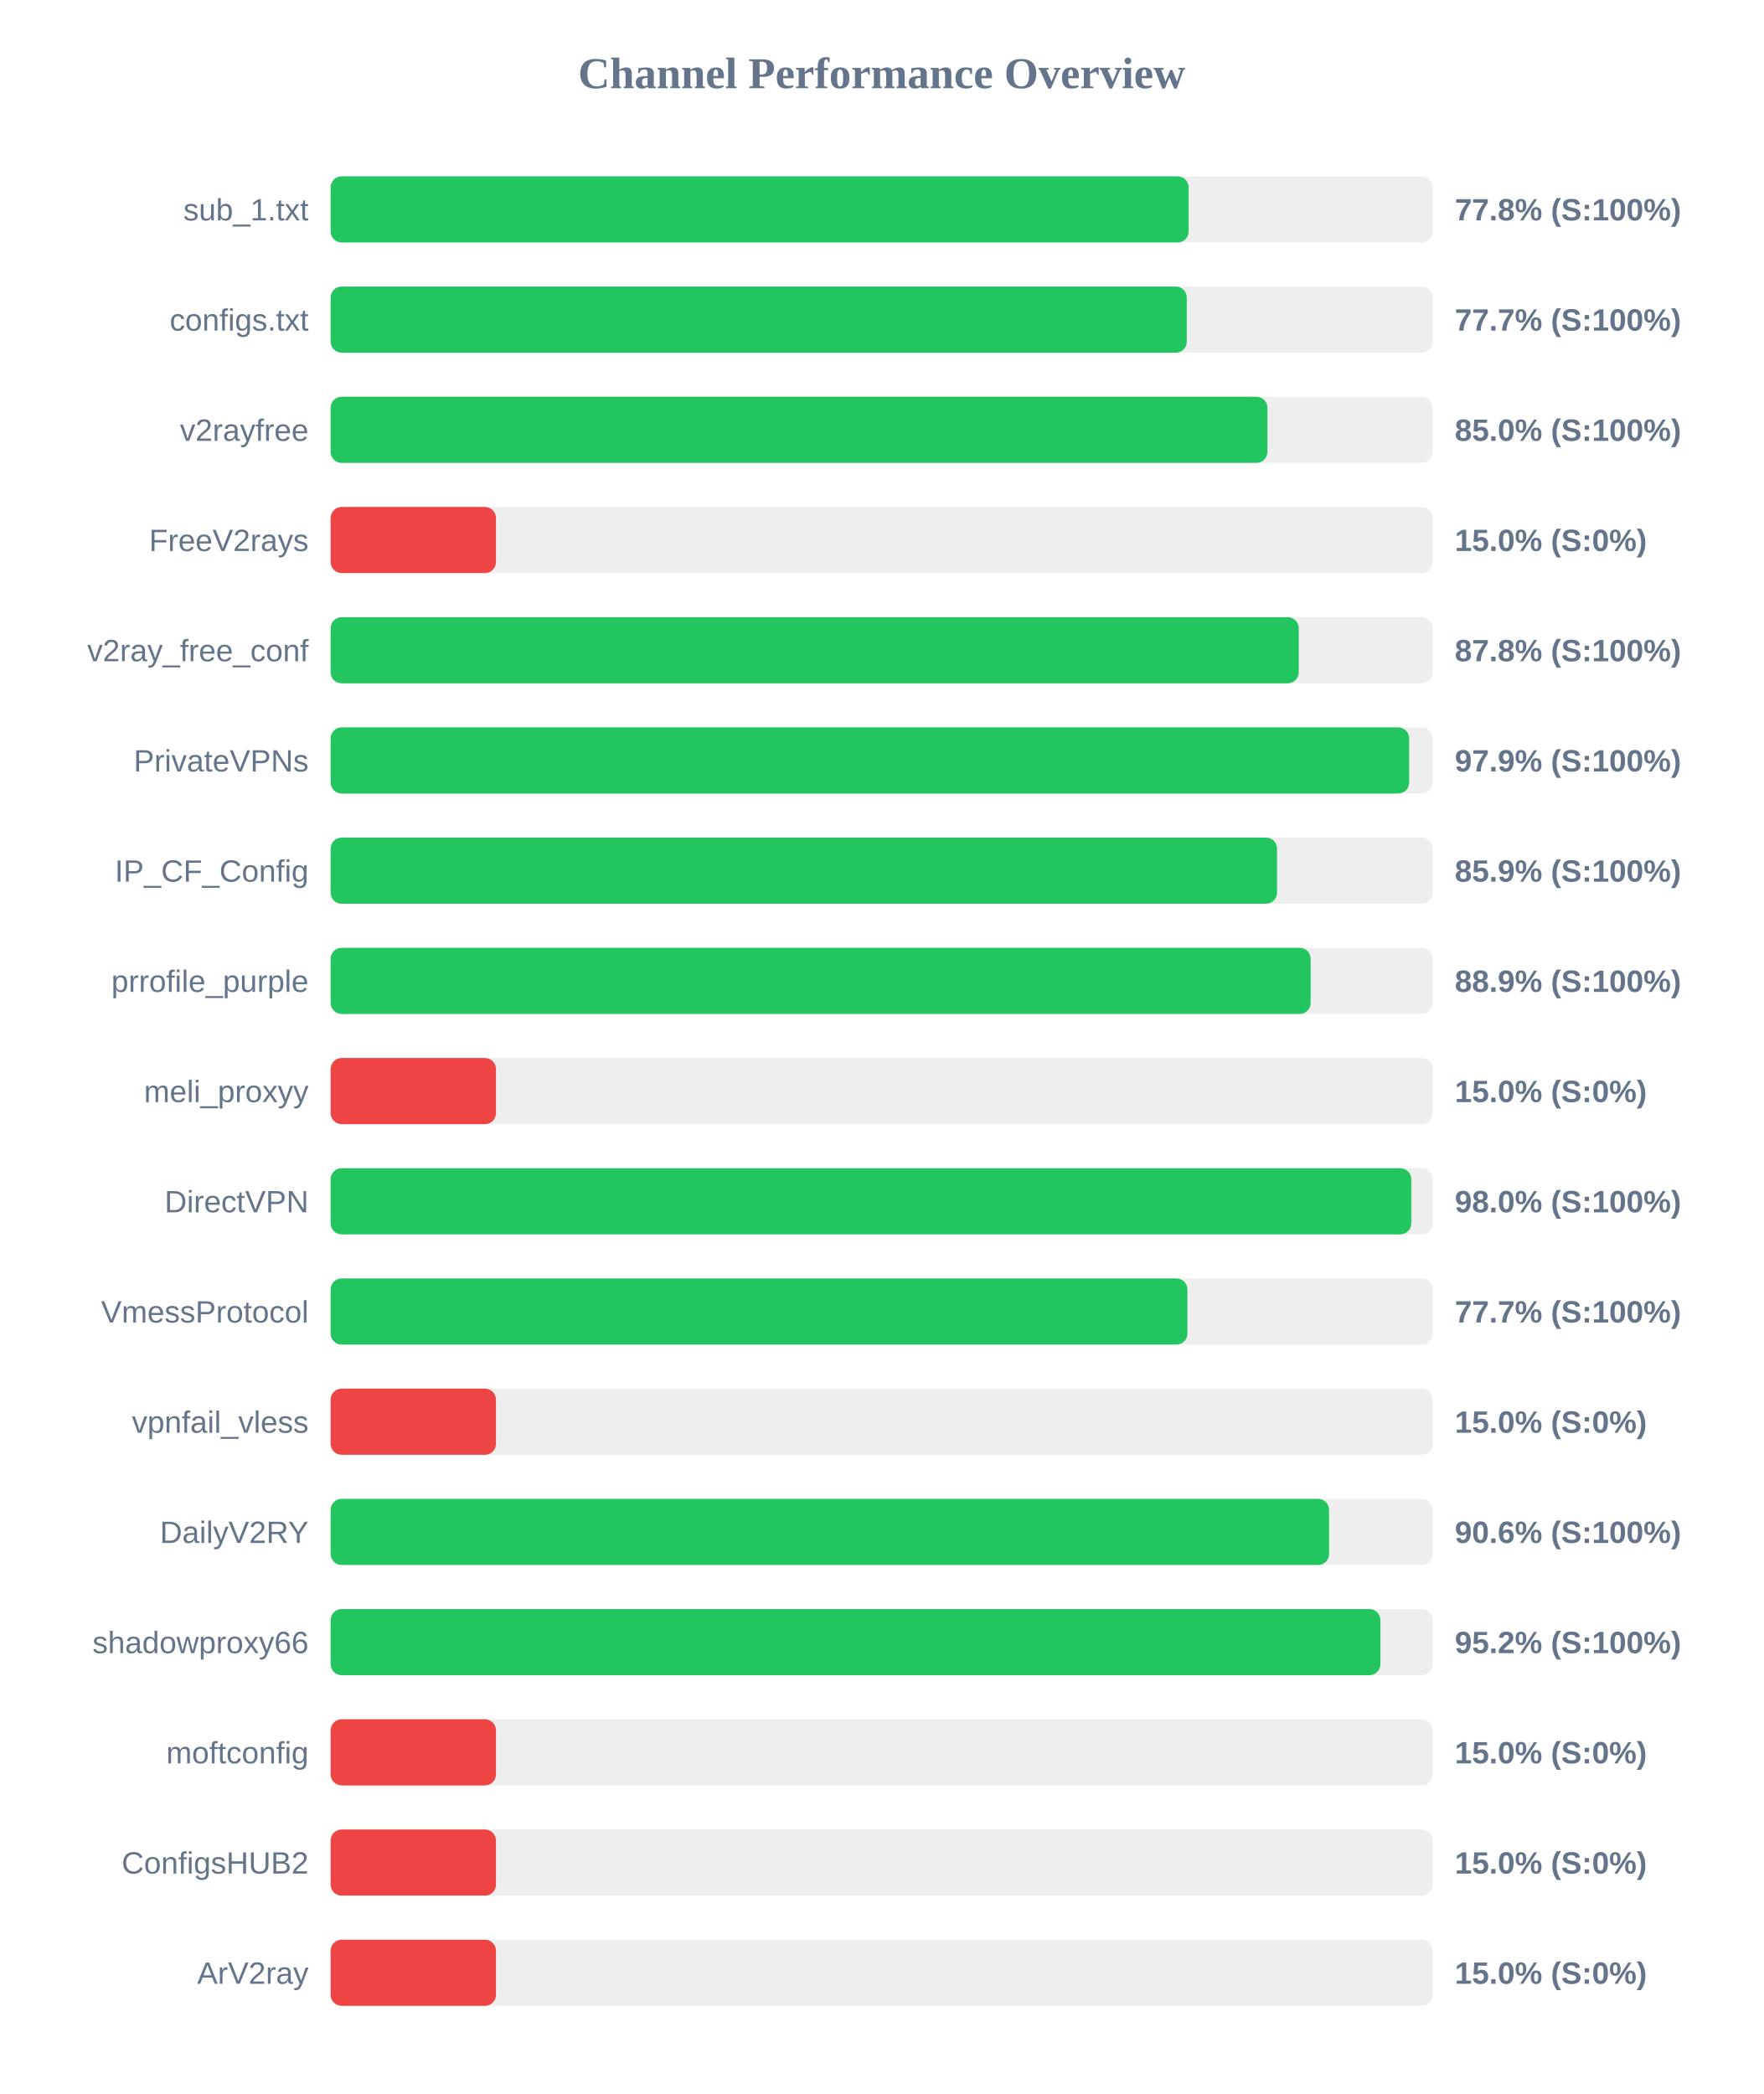
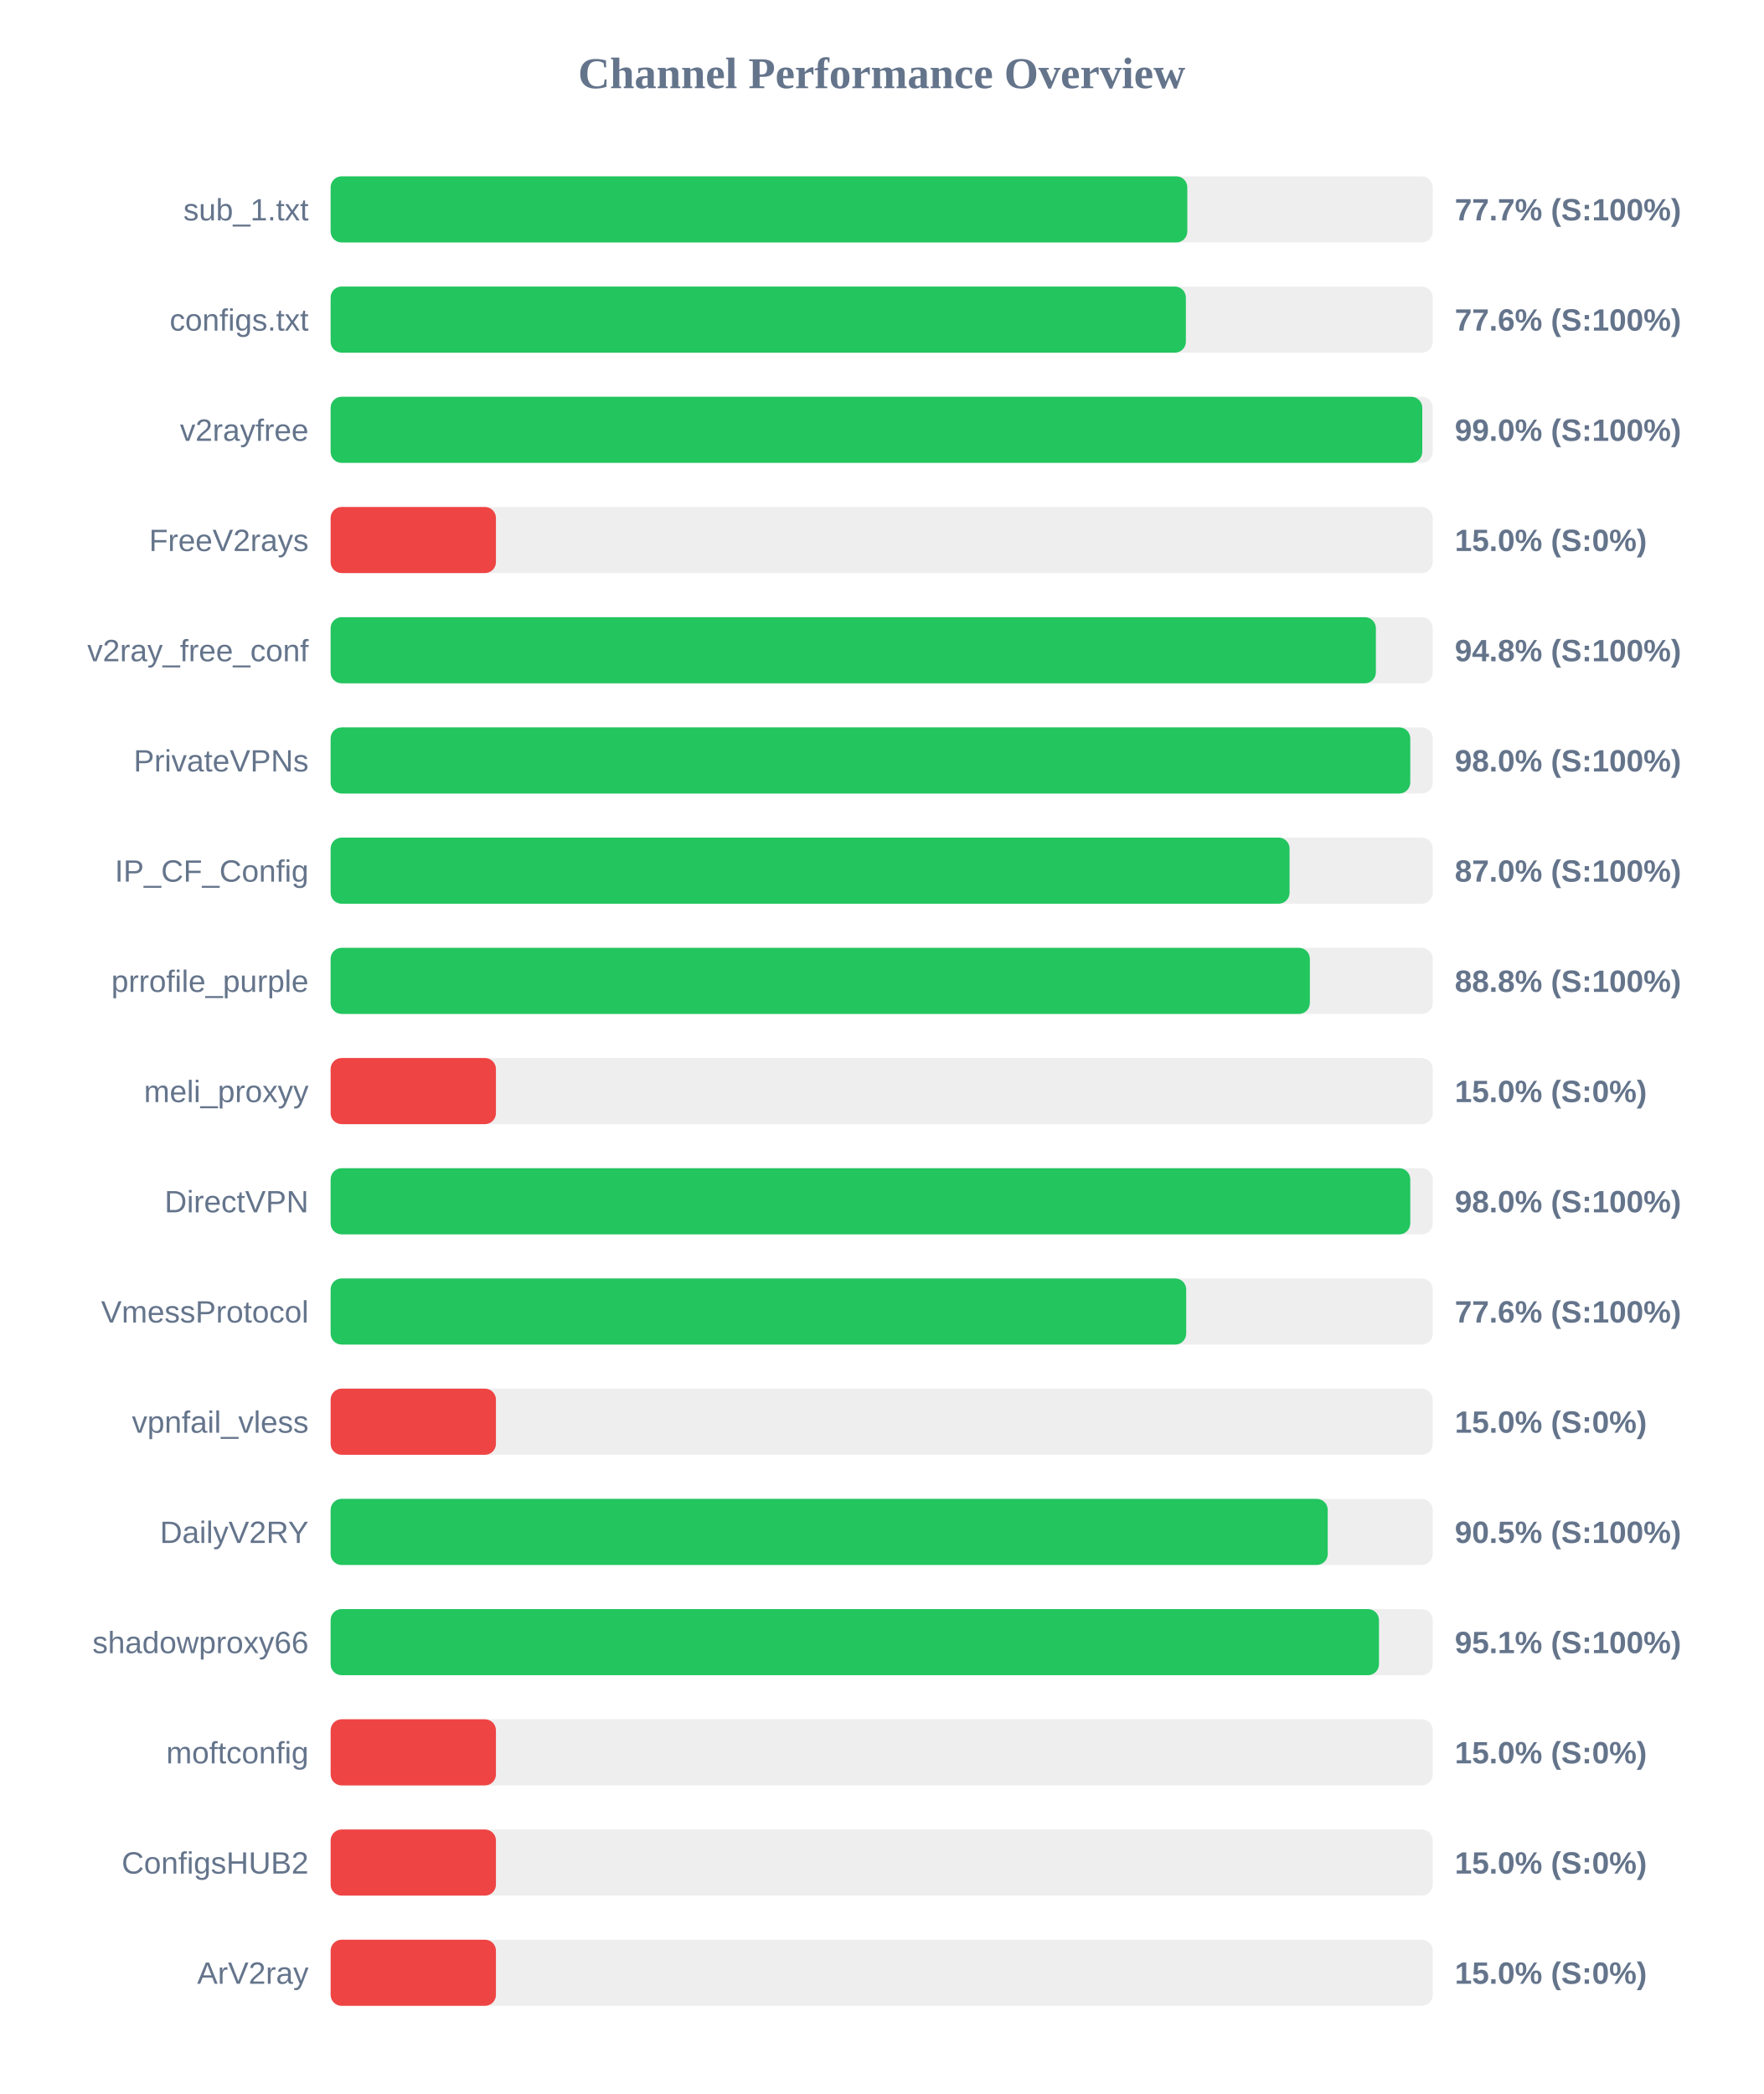
<svg xmlns="http://www.w3.org/2000/svg" width="800" height="950" version="1.1">
  <style>
        .row { font: 14px Arial; fill: #64748b; }
        .score { font: bold 14px Arial; fill: #64748b; }
    </style>
  <text x="400" y="40" text-anchor="middle" font-size="20px" font-weight="bold" fill="#64748b">Channel Performance Overview</text>
  <rect x="150" y="80" width="500" height="30" fill="#eee" rx="5" />
-   <rect x="150" y="80" width="389.25" height="30" fill="#22c55e" rx="5" />
+   <rect x="150" y="80" width="388.65" height="30" fill="#22c55e" rx="5" />
  <text x="140" y="100" text-anchor="end" class="row">sub_1.txt</text>
-   <text x="660" y="100" text-anchor="start" class="score">77.8% (S:100%)</text>
+   <text x="660" y="100" text-anchor="start" class="score">77.7% (S:100%)</text>
  <rect x="150" y="130" width="500" height="30" fill="#eee" rx="5" />
-   <rect x="150" y="130" width="388.4" height="30" fill="#22c55e" rx="5" />
+   <rect x="150" y="130" width="388.0" height="30" fill="#22c55e" rx="5" />
  <text x="140" y="150" text-anchor="end" class="row">configs.txt</text>
-   <text x="660" y="150" text-anchor="start" class="score">77.7% (S:100%)</text>
+   <text x="660" y="150" text-anchor="start" class="score">77.6% (S:100%)</text>
  <rect x="150" y="180" width="500" height="30" fill="#eee" rx="5" />
-   <rect x="150" y="180" width="425.0" height="30" fill="#22c55e" rx="5" />
+   <rect x="150" y="180" width="495.25" height="30" fill="#22c55e" rx="5" />
  <text x="140" y="200" text-anchor="end" class="row">v2rayfree</text>
-   <text x="660" y="200" text-anchor="start" class="score">85.0% (S:100%)</text>
+   <text x="660" y="200" text-anchor="start" class="score">99.0% (S:100%)</text>
  <rect x="150" y="230" width="500" height="30" fill="#eee" rx="5" />
  <rect x="150" y="230" width="75.0" height="30" fill="#ef4444" rx="5" />
  <text x="140" y="250" text-anchor="end" class="row">FreeV2rays</text>
  <text x="660" y="250" text-anchor="start" class="score">15.0% (S:0%)</text>
  <rect x="150" y="280" width="500" height="30" fill="#eee" rx="5" />
-   <rect x="150" y="280" width="439.2" height="30" fill="#22c55e" rx="5" />
+   <rect x="150" y="280" width="474.2" height="30" fill="#22c55e" rx="5" />
  <text x="140" y="300" text-anchor="end" class="row">v2ray_free_conf</text>
-   <text x="660" y="300" text-anchor="start" class="score">87.8% (S:100%)</text>
+   <text x="660" y="300" text-anchor="start" class="score">94.8% (S:100%)</text>
  <rect x="150" y="330" width="500" height="30" fill="#eee" rx="5" />
-   <rect x="150" y="330" width="489.3" height="30" fill="#22c55e" rx="5" />
+   <rect x="150" y="330" width="489.8" height="30" fill="#22c55e" rx="5" />
  <text x="140" y="350" text-anchor="end" class="row">PrivateVPNs</text>
-   <text x="660" y="350" text-anchor="start" class="score">97.9% (S:100%)</text>
+   <text x="660" y="350" text-anchor="start" class="score">98.0% (S:100%)</text>
  <rect x="150" y="380" width="500" height="30" fill="#eee" rx="5" />
-   <rect x="150" y="380" width="429.35" height="30" fill="#22c55e" rx="5" />
+   <rect x="150" y="380" width="435.05" height="30" fill="#22c55e" rx="5" />
  <text x="140" y="400" text-anchor="end" class="row">IP_CF_Config</text>
-   <text x="660" y="400" text-anchor="start" class="score">85.9% (S:100%)</text>
+   <text x="660" y="400" text-anchor="start" class="score">87.0% (S:100%)</text>
  <rect x="150" y="430" width="500" height="30" fill="#eee" rx="5" />
-   <rect x="150" y="430" width="444.6" height="30" fill="#22c55e" rx="5" />
+   <rect x="150" y="430" width="444.25" height="30" fill="#22c55e" rx="5" />
  <text x="140" y="450" text-anchor="end" class="row">prrofile_purple</text>
-   <text x="660" y="450" text-anchor="start" class="score">88.9% (S:100%)</text>
+   <text x="660" y="450" text-anchor="start" class="score">88.8% (S:100%)</text>
  <rect x="150" y="480" width="500" height="30" fill="#eee" rx="5" />
  <rect x="150" y="480" width="75.0" height="30" fill="#ef4444" rx="5" />
  <text x="140" y="500" text-anchor="end" class="row">meli_proxyy</text>
  <text x="660" y="500" text-anchor="start" class="score">15.0% (S:0%)</text>
  <rect x="150" y="530" width="500" height="30" fill="#eee" rx="5" />
-   <rect x="150" y="530" width="490.25" height="30" fill="#22c55e" rx="5" />
+   <rect x="150" y="530" width="489.8" height="30" fill="#22c55e" rx="5" />
  <text x="140" y="550" text-anchor="end" class="row">DirectVPN</text>
  <text x="660" y="550" text-anchor="start" class="score">98.0% (S:100%)</text>
  <rect x="150" y="580" width="500" height="30" fill="#eee" rx="5" />
-   <rect x="150" y="580" width="388.7" height="30" fill="#22c55e" rx="5" />
+   <rect x="150" y="580" width="388.15" height="30" fill="#22c55e" rx="5" />
  <text x="140" y="600" text-anchor="end" class="row">VmessProtocol</text>
-   <text x="660" y="600" text-anchor="start" class="score">77.7% (S:100%)</text>
+   <text x="660" y="600" text-anchor="start" class="score">77.6% (S:100%)</text>
  <rect x="150" y="630" width="500" height="30" fill="#eee" rx="5" />
  <rect x="150" y="630" width="75.0" height="30" fill="#ef4444" rx="5" />
  <text x="140" y="650" text-anchor="end" class="row">vpnfail_vless</text>
  <text x="660" y="650" text-anchor="start" class="score">15.0% (S:0%)</text>
  <rect x="150" y="680" width="500" height="30" fill="#eee" rx="5" />
-   <rect x="150" y="680" width="452.95" height="30" fill="#22c55e" rx="5" />
+   <rect x="150" y="680" width="452.35" height="30" fill="#22c55e" rx="5" />
  <text x="140" y="700" text-anchor="end" class="row">DailyV2RY</text>
-   <text x="660" y="700" text-anchor="start" class="score">90.6% (S:100%)</text>
+   <text x="660" y="700" text-anchor="start" class="score">90.5% (S:100%)</text>
  <rect x="150" y="730" width="500" height="30" fill="#eee" rx="5" />
-   <rect x="150" y="730" width="476.25" height="30" fill="#22c55e" rx="5" />
+   <rect x="150" y="730" width="475.6" height="30" fill="#22c55e" rx="5" />
  <text x="140" y="750" text-anchor="end" class="row">shadowproxy66</text>
-   <text x="660" y="750" text-anchor="start" class="score">95.2% (S:100%)</text>
+   <text x="660" y="750" text-anchor="start" class="score">95.1% (S:100%)</text>
  <rect x="150" y="780" width="500" height="30" fill="#eee" rx="5" />
  <rect x="150" y="780" width="75.0" height="30" fill="#ef4444" rx="5" />
  <text x="140" y="800" text-anchor="end" class="row">moftconfig</text>
  <text x="660" y="800" text-anchor="start" class="score">15.0% (S:0%)</text>
  <rect x="150" y="830" width="500" height="30" fill="#eee" rx="5" />
  <rect x="150" y="830" width="75.0" height="30" fill="#ef4444" rx="5" />
  <text x="140" y="850" text-anchor="end" class="row">ConfigsHUB2</text>
  <text x="660" y="850" text-anchor="start" class="score">15.0% (S:0%)</text>
  <rect x="150" y="880" width="500" height="30" fill="#eee" rx="5" />
  <rect x="150" y="880" width="75.0" height="30" fill="#ef4444" rx="5" />
  <text x="140" y="900" text-anchor="end" class="row">ArV2ray</text>
  <text x="660" y="900" text-anchor="start" class="score">15.0% (S:0%)</text>
</svg>
